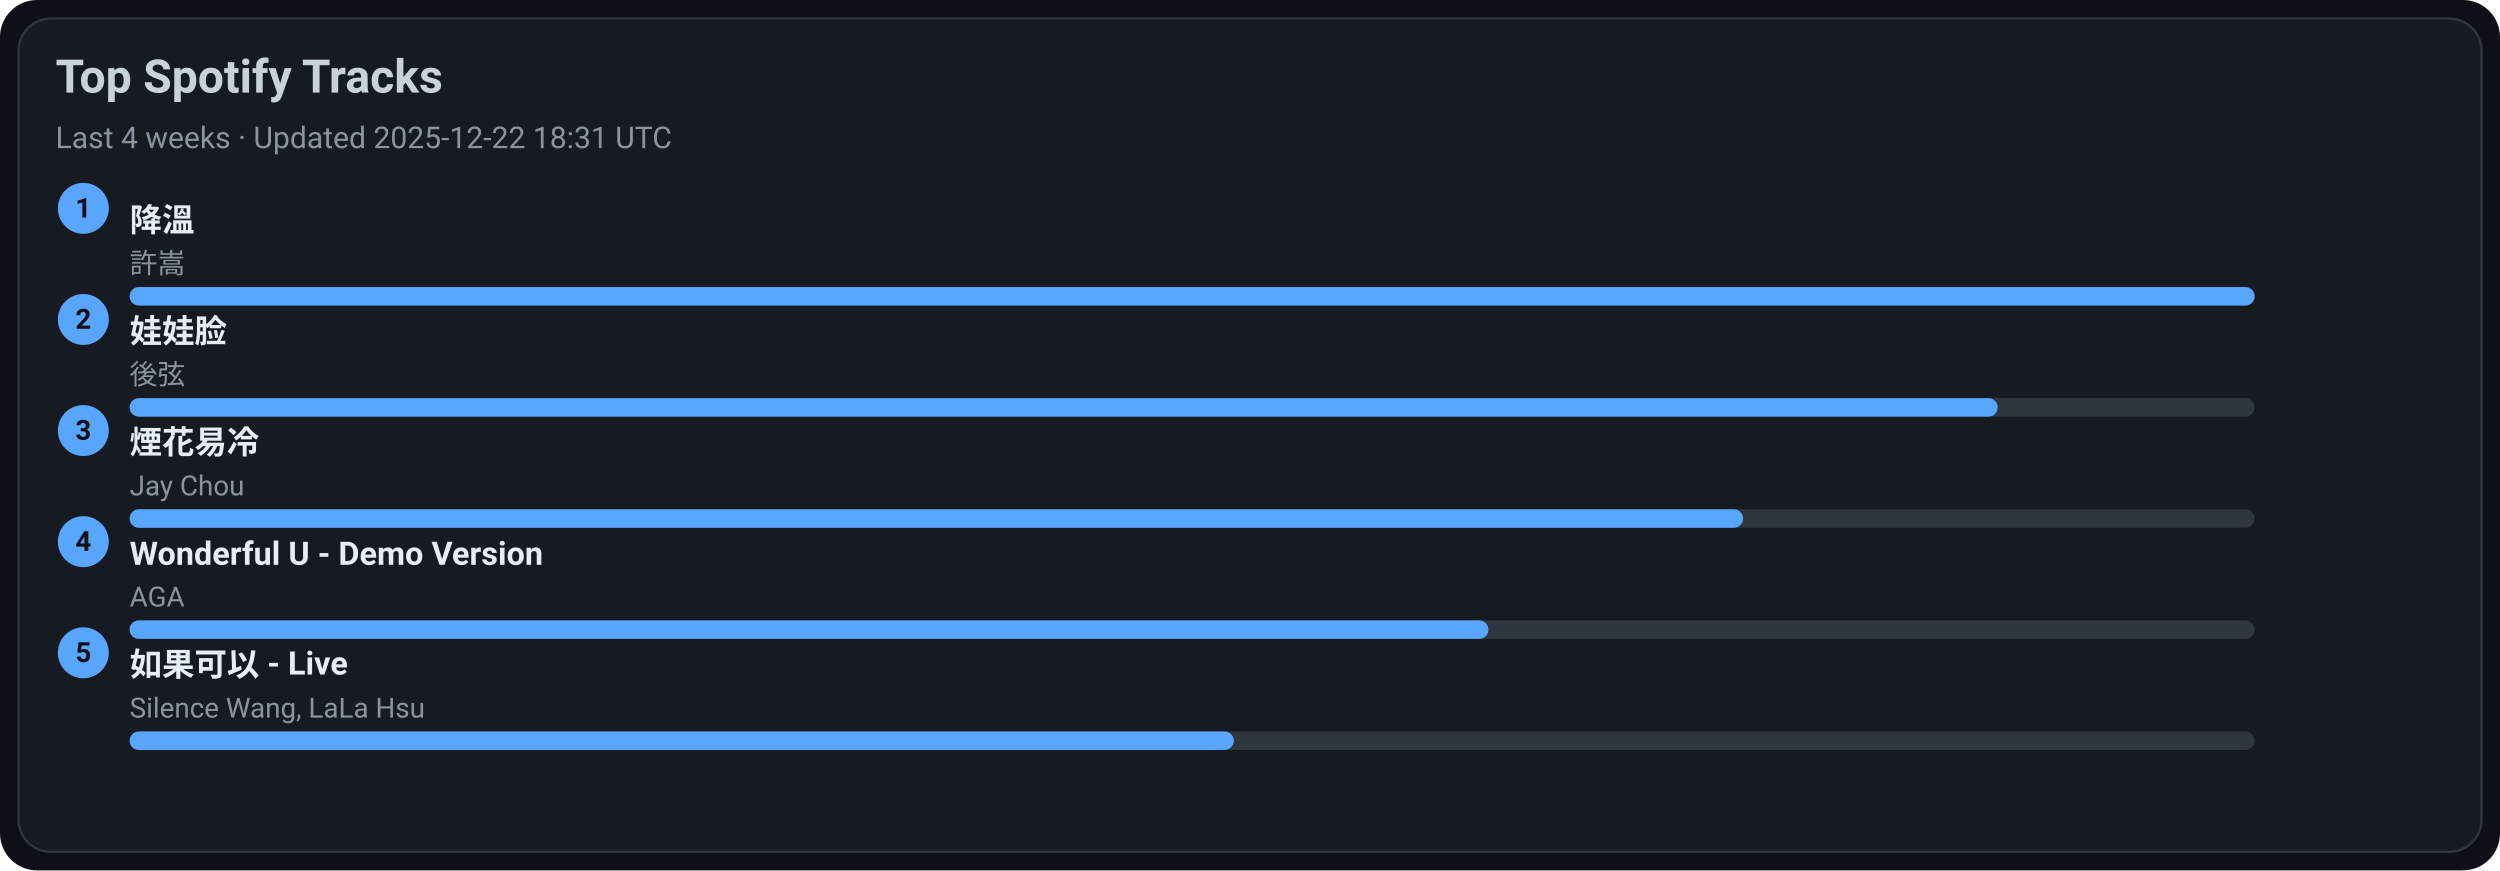
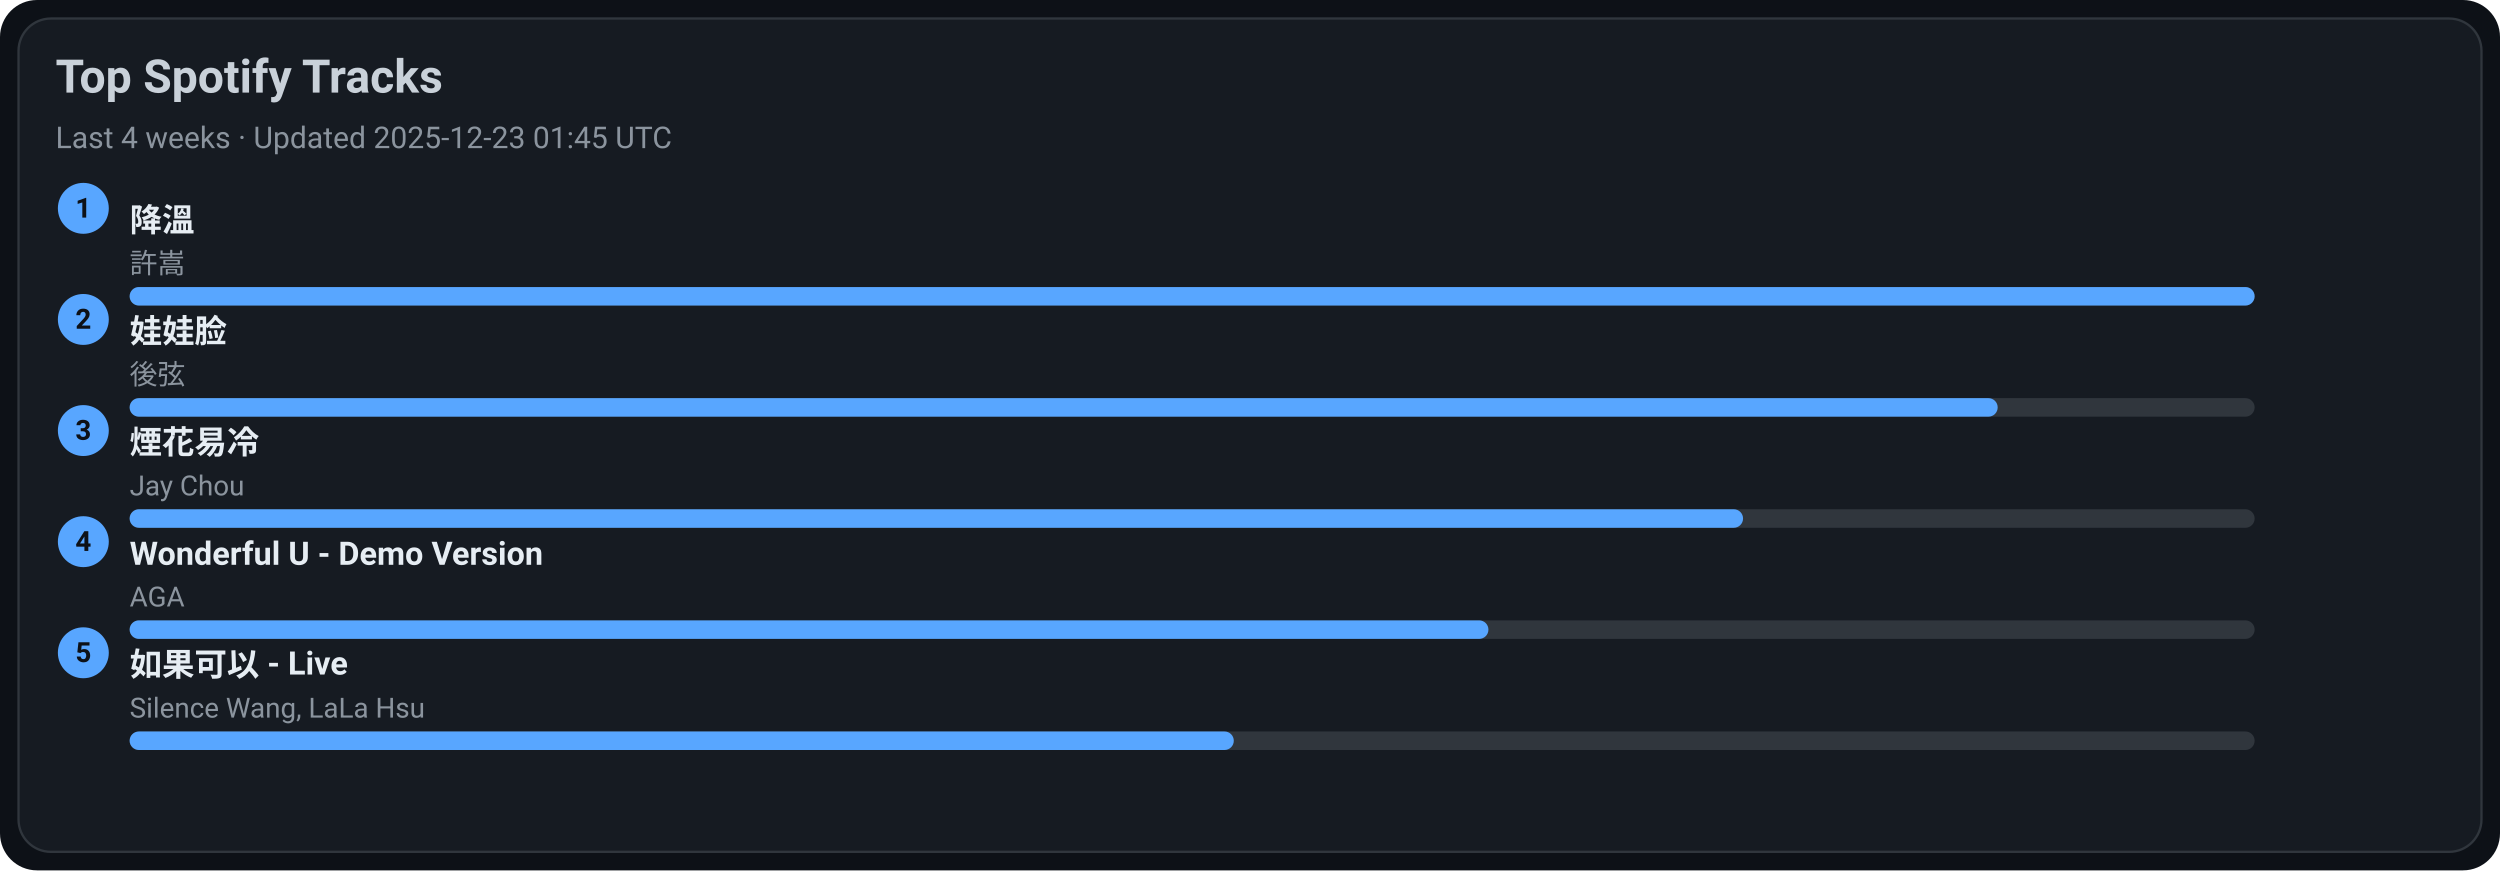
<svg xmlns="http://www.w3.org/2000/svg" width="1080" height="376" viewBox="0 0 1080 376">
  <style>text{font-family:-apple-system,BlinkMacSystemFont,Segoe UI,Roboto,Ubuntu,Helvetica Neue,Arial,Noto Sans,sans-serif}</style>
  <rect width="1080" height="376" rx="16" fill="#0d1117" />
  <rect x="8" y="8" width="1064" height="360" rx="14" fill="#161b22" stroke="#30363d" />
  <text x="24" y="40" font-size="20" fill="#c9d1d9" font-weight="600">Top Spotify Tracks</text>
-   <text x="24" y="64" font-size="13" fill="#8b949e">Last 4 weeks · Updated 2025-12-22 18:31 UTC</text>
+   <text x="24" y="64" font-size="13" fill="#8b949e">Last 4 weeks · Updated 2025-12-23 01:45 UTC</text>
  <circle cx="36" cy="90" r="11" fill="#58a6ff" />
  <text x="36" y="94" text-anchor="middle" font-size="12" fill="#0d1117" font-weight="700">1</text>
  <a href="https://open.spotify.com/track/2q9uhrOfyOnBa3oWR1PfYT" target="_blank" rel="noopener noreferrer">
    <text x="56" y="100" font-size="14" fill="#e6edf3" font-weight="600">降溫</text>
  </a>
  <text x="56" y="118" font-size="12" fill="#8b949e">許嵩</text>
  <rect x="56" y="124" width="918" height="8" rx="4" fill="#30363d" />
  <rect x="56" y="124" width="918" height="8" rx="4" fill="#58a6ff" />
  <circle cx="36" cy="138" r="11" fill="#58a6ff" />
  <text x="36" y="142" text-anchor="middle" font-size="12" fill="#0d1117" font-weight="700">2</text>
  <a href="https://open.spotify.com/track/08ouEICweFmqfgPJnRIQkE" target="_blank" rel="noopener noreferrer">
    <text x="56" y="148" font-size="14" fill="#e6edf3" font-weight="600">娃娃脸</text>
  </a>
  <text x="56" y="166" font-size="12" fill="#8b949e">後弦</text>
  <rect x="56" y="172" width="918" height="8" rx="4" fill="#30363d" />
  <rect x="56" y="172" width="807" height="8" rx="4" fill="#58a6ff" />
  <circle cx="36" cy="186" r="11" fill="#58a6ff" />
  <text x="36" y="190" text-anchor="middle" font-size="12" fill="#0d1117" font-weight="700">3</text>
  <a href="https://open.spotify.com/track/24beWW0pQCJEF3IVSpIryu" target="_blank" rel="noopener noreferrer">
    <text x="56" y="196" font-size="14" fill="#e6edf3" font-weight="600">煙花易冷</text>
  </a>
  <text x="56" y="214" font-size="12" fill="#8b949e">Jay Chou</text>
  <rect x="56" y="220" width="918" height="8" rx="4" fill="#30363d" />
  <rect x="56" y="220" width="697" height="8" rx="4" fill="#58a6ff" />
  <circle cx="36" cy="234" r="11" fill="#58a6ff" />
  <text x="36" y="238" text-anchor="middle" font-size="12" fill="#0d1117" font-weight="700">4</text>
  <a href="https://open.spotify.com/track/2eSNpIOFoi1Q8wxw6CycXJ" target="_blank" rel="noopener noreferrer">
    <text x="56" y="244" font-size="14" fill="#e6edf3" font-weight="600">Wonderful U - Demo Version</text>
  </a>
  <text x="56" y="262" font-size="12" fill="#8b949e">AGA</text>
  <rect x="56" y="268" width="918" height="8" rx="4" fill="#30363d" />
  <rect x="56" y="268" width="587" height="8" rx="4" fill="#58a6ff" />
  <circle cx="36" cy="282" r="11" fill="#58a6ff" />
  <text x="36" y="286" text-anchor="middle" font-size="12" fill="#0d1117" font-weight="700">5</text>
  <a href="https://open.spotify.com/track/6IF65dJzfmPcX7jwDegwoo" target="_blank" rel="noopener noreferrer">
    <text x="56" y="292" font-size="14" fill="#e6edf3" font-weight="600">如果可以 - Live</text>
  </a>
  <text x="56" y="310" font-size="12" fill="#8b949e">Silence Wang, LaLa Hsu</text>
  <rect x="56" y="316" width="918" height="8" rx="4" fill="#30363d" />
  <rect x="56" y="316" width="477" height="8" rx="4" fill="#58a6ff" />
</svg>
